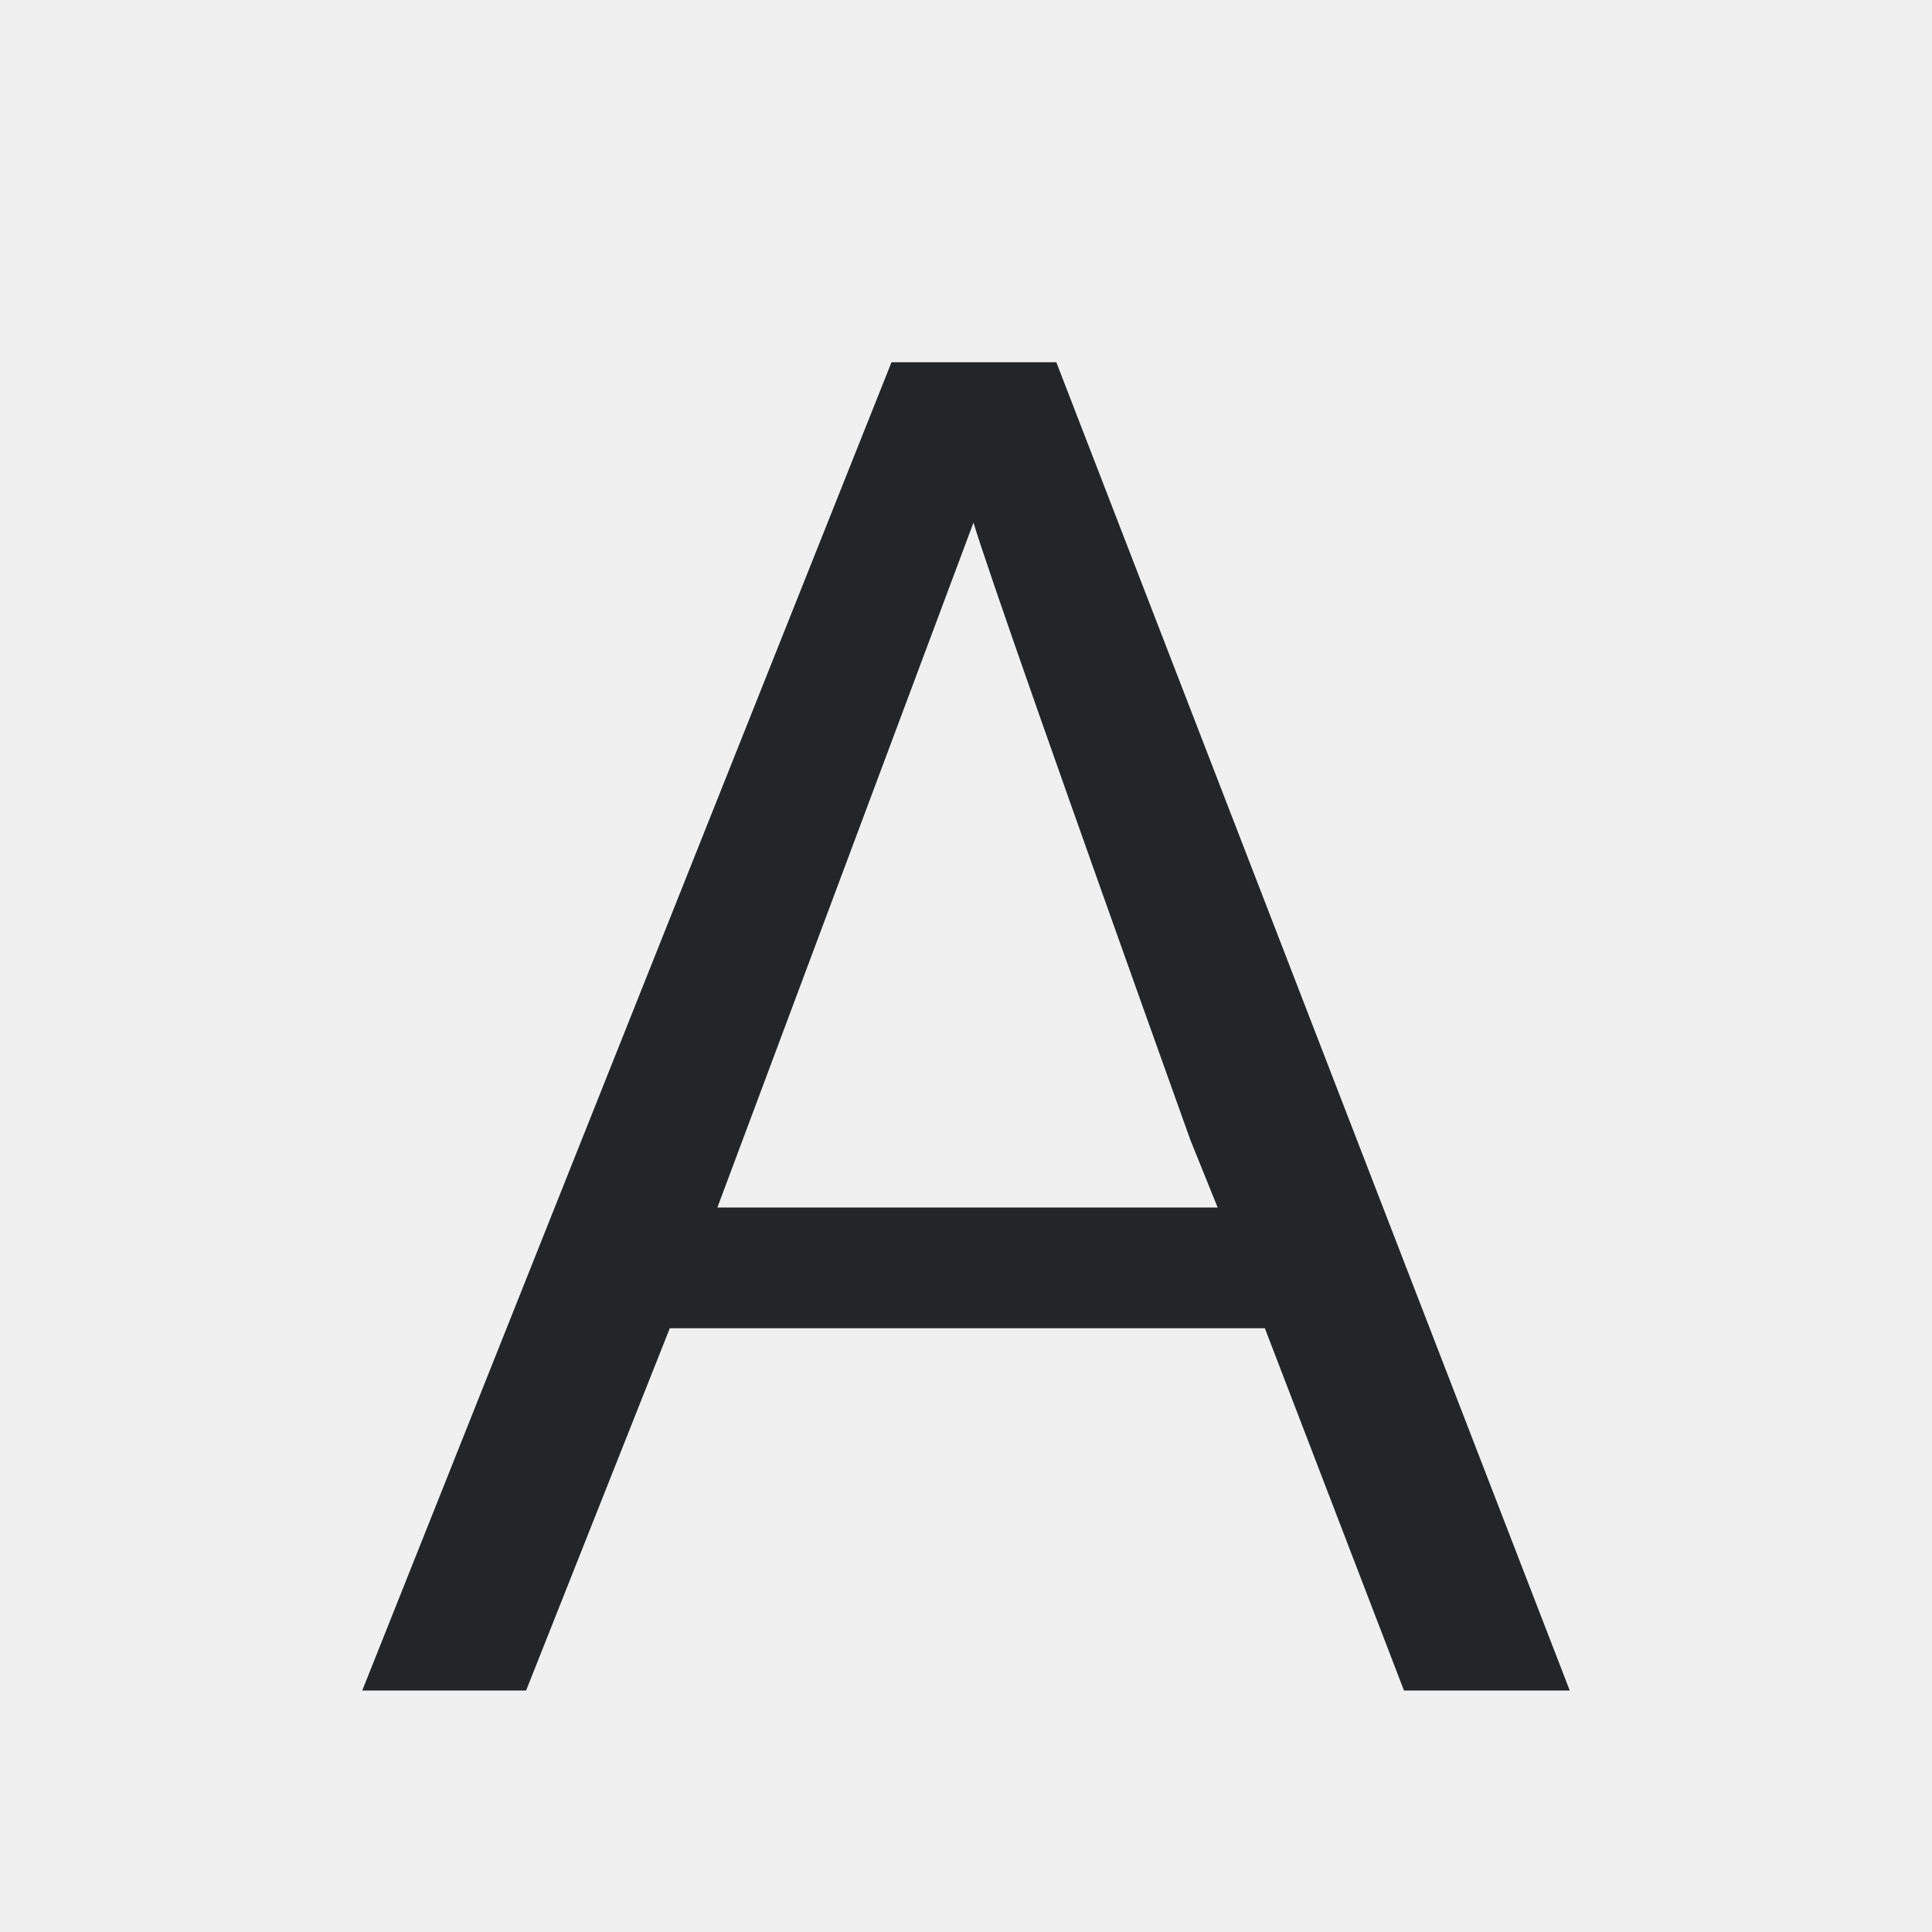
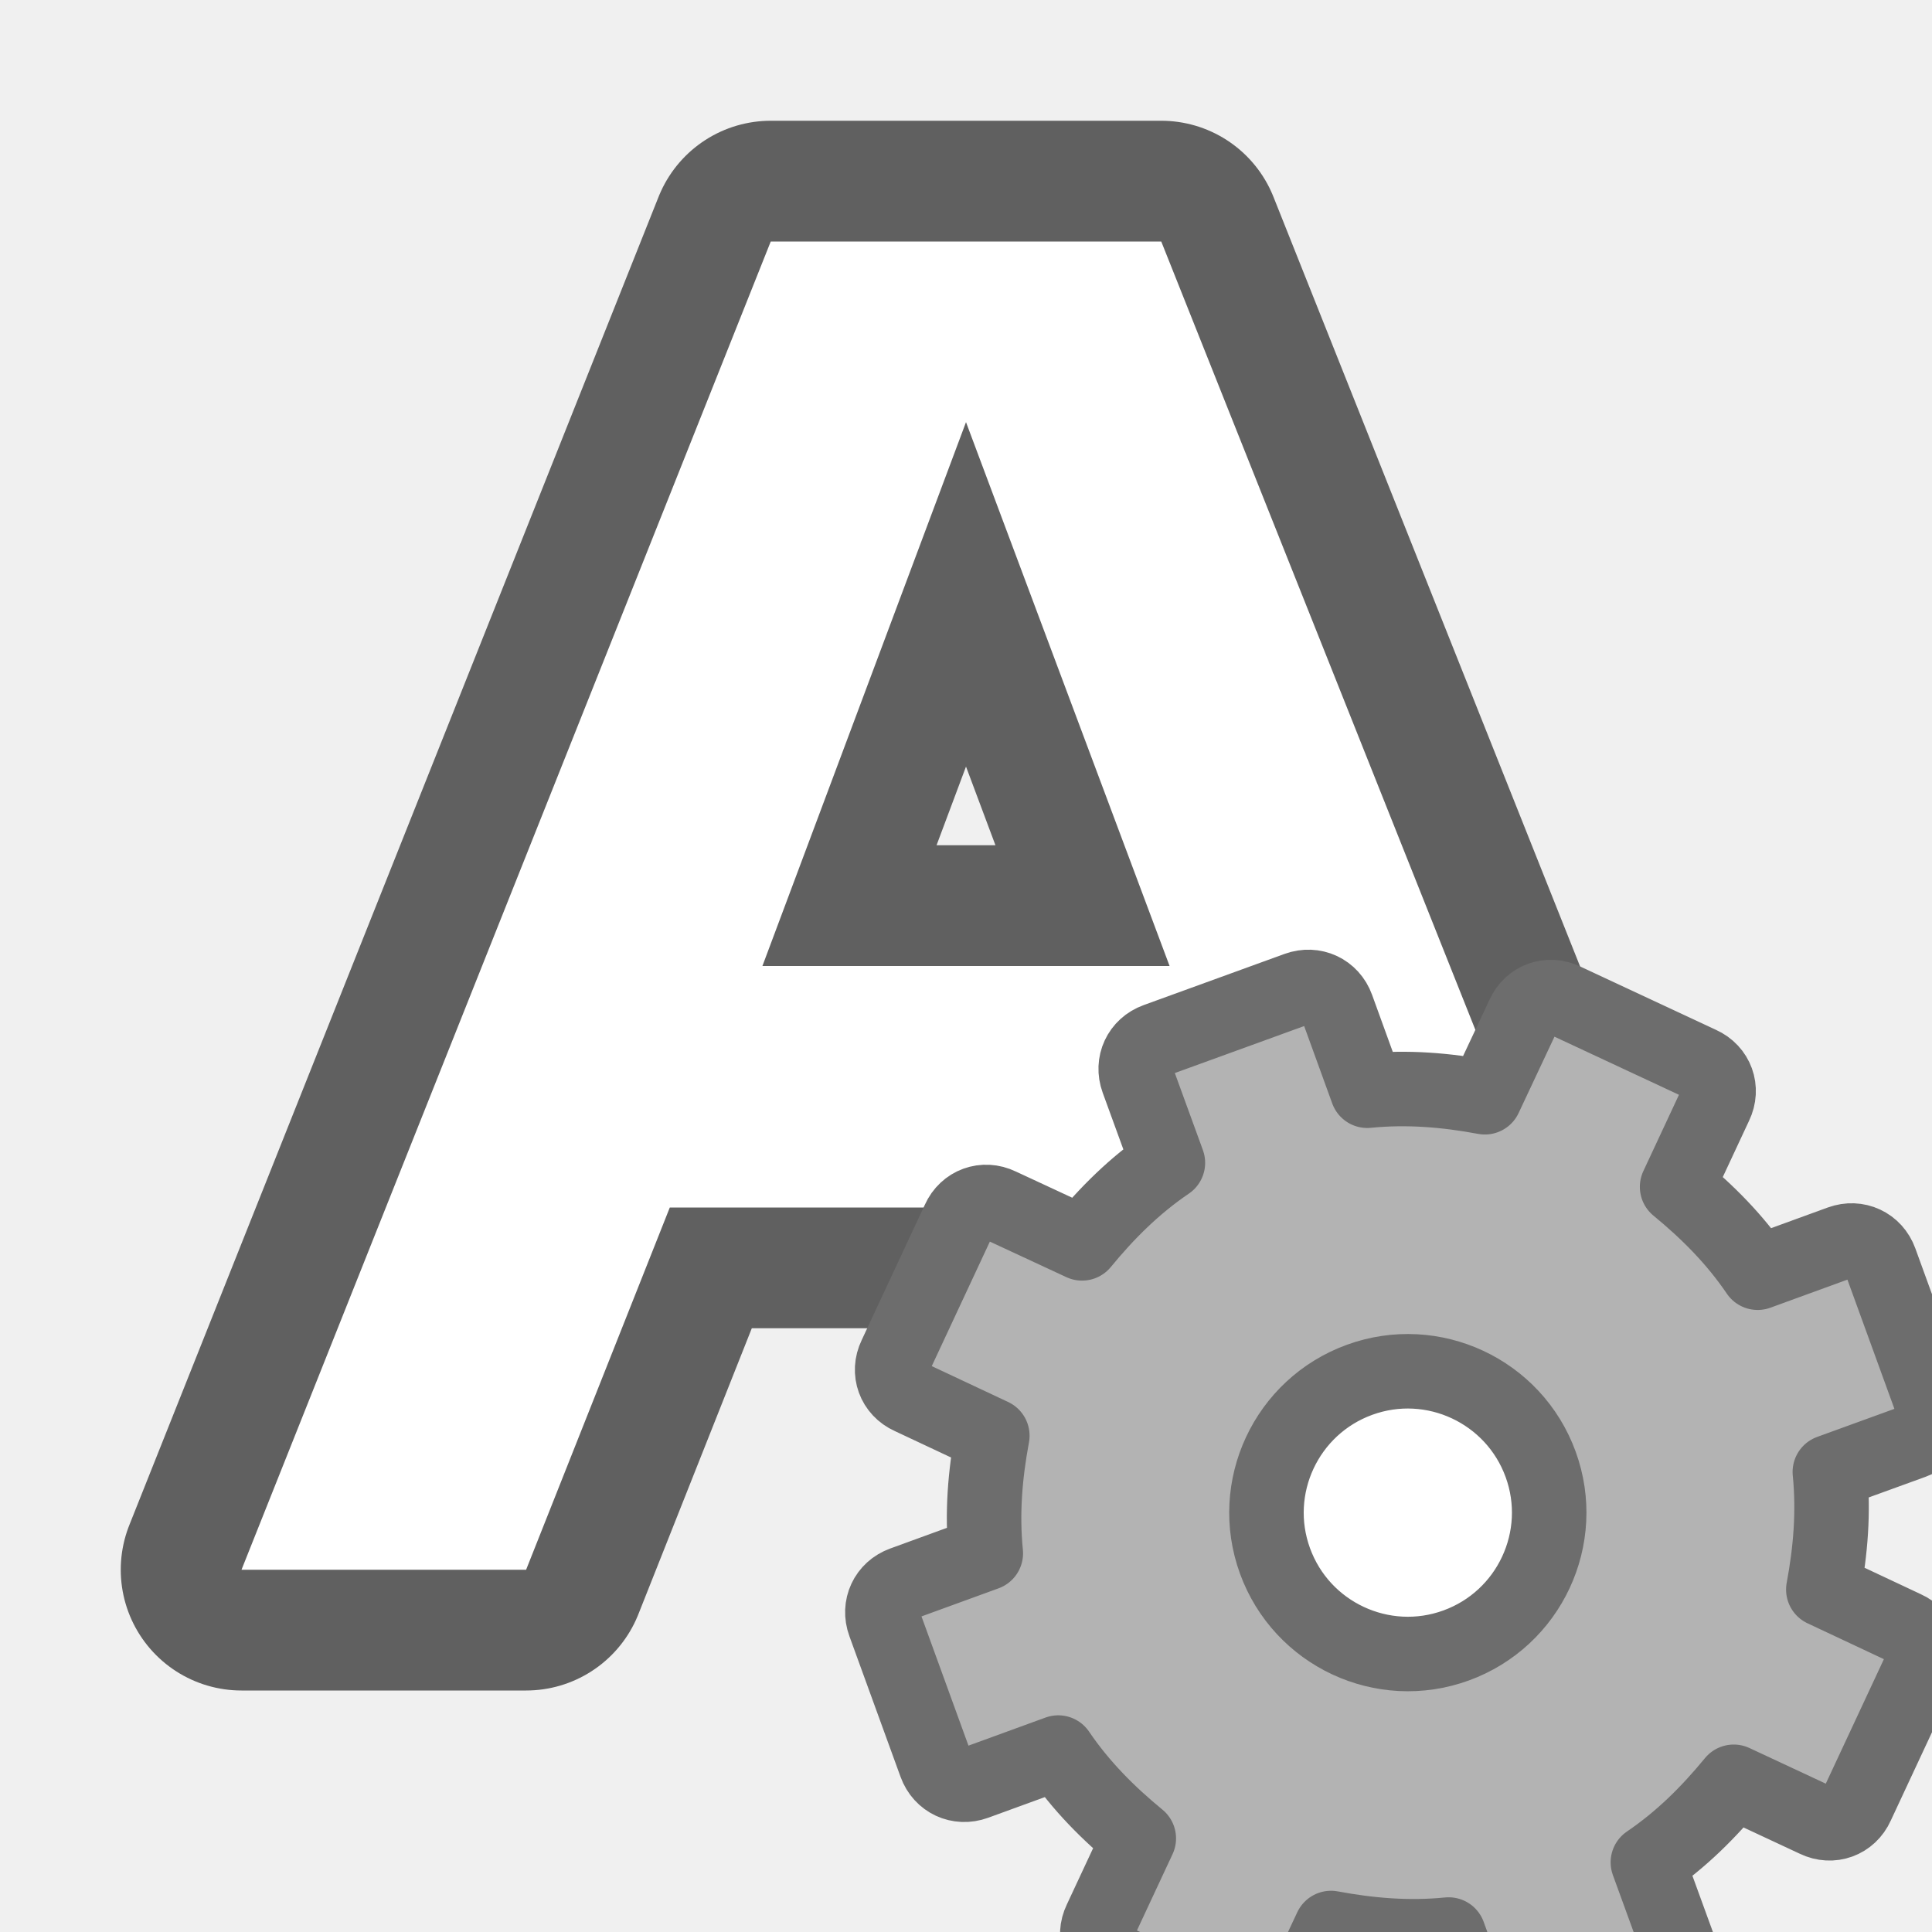
<svg xmlns="http://www.w3.org/2000/svg" viewBox="0 0 16 16" version="1.1" id="svg6">
  <defs id="defs10" />
-   <path style="fill:#232629" d="M 7.383,3 3,14 H 4.357 L 5.547,11 h 4.928 l 1.152,3 H 13 L 8.748,3 Z M 8.062,4.328 c 0.113,0.376 0.711,2.082 1.797,5.115 L 10.084,10 H 5.941 Z" id="path2-7" />
+   <path style="opacity:0.6;fill:#000000;fill-opacity:1;stroke:#000000;stroke-width:2;stroke-linejoin:round;stroke-miterlimit:4;stroke-dasharray:none" d="M 6.383,2 2,13 h 2.357 L 5.547,10 H 8 10.453 l 1.189,3 H 14 L 9.617,2 H 8 Z M 8,3.496 9.686,8 H 8 6.314 Z" id="path839" />
+   <path style="fill:#ffffff;fill-opacity:1;stroke-width:1" d="M 6.383,2 2,13 h 2.357 L 5.547,10 H 8 10.453 l 1.189,3 H 14 L 9.617,2 H 8 Z M 8,3.496 9.686,8 H 8 6.314 Z" id="path4-3" />
+   <circle style="opacity:1;fill:#ffffff;fill-opacity:1;stroke:none;stroke-width:2;stroke-linecap:round;stroke-linejoin:round;stroke-miterlimit:4;stroke-dasharray:none;stroke-opacity:1" id="path824" cx="11.5" cy="12.502" r="1.5" />
+   <path style="display:block;fill:#b3b3b3;fill-opacity:1;stroke:#6d6d6d;stroke-width:0.617;stroke-linejoin:round;stroke-opacity:1" d="m 9.576,8.614 c -0.138,0.05 -0.204,0.193 -0.154,0.33 l 0.25,0.686 c -0.277,0.188 -0.504,0.415 -0.711,0.667 l -0.68,-0.316 c -0.132,-0.064 -0.281,-0.01 -0.341,0.124 l -0.525,1.125 c -0.064,0.132 -0.01,0.281 0.124,0.341 l 0.679,0.319 c -0.06,0.321 -0.087,0.642 -0.054,0.974 l -0.686,0.25 c -0.138,0.05 -0.204,0.193 -0.154,0.33 l 0.424,1.166 c 0.05,0.138 0.193,0.204 0.33,0.154 l 0.686,-0.25 c 0.188,0.277 0.415,0.504 0.667,0.711 l -0.317,0.679 c -0.064,0.132 -0.01,0.281 0.124,0.341 l 1.125,0.525 c 0.132,0.064 0.281,0.01 0.341,-0.124 l 0.319,-0.679 c 0.321,0.06 0.642,0.087 0.974,0.054 l 0.25,0.688 c 0.05,0.138 0.193,0.204 0.33,0.154 l 1.166,-0.424 c 0.138,-0.05 0.204,-0.193 0.154,-0.33 l -0.25,-0.686 c 0.277,-0.188 0.504,-0.415 0.711,-0.667 l 0.679,0.317 c 0.132,0.064 0.281,0.01 0.341,-0.124 l 0.525,-1.125 c 0.064,-0.132 0.01,-0.281 -0.124,-0.341 l -0.679,-0.319 c 0.06,-0.321 0.087,-0.642 0.054,-0.974 l 0.688,-0.25 c 0.138,-0.05 0.204,-0.193 0.154,-0.33 l -0.424,-1.166 c -0.05,-0.138 -0.193,-0.204 -0.33,-0.154 l -0.686,0.25 c -0.188,-0.277 -0.415,-0.504 -0.667,-0.711 l 0.317,-0.679 c 0.064,-0.132 0.01,-0.281 -0.124,-0.341 l -1.125,-0.525 c -0.132,-0.064 -0.281,-0.01 -0.341,0.124 l -0.319,0.679 c -0.321,-0.06 -0.642,-0.087 -0.974,-0.054 l -0.25,-0.689 c -0.05,-0.138 -0.193,-0.204 -0.33,-0.154 z m 1.683,2.813 c 0.607,-0.221 1.279,0.093 1.5,0.7 0.221,0.607 -0.093,1.279 -0.7,1.5 -0.607,0.221 -1.279,-0.093 -1.5,-0.7 -0.221,-0.607 0.093,-1.279 0.7,-1.5 z" display="block" id="path34" />
</svg>
